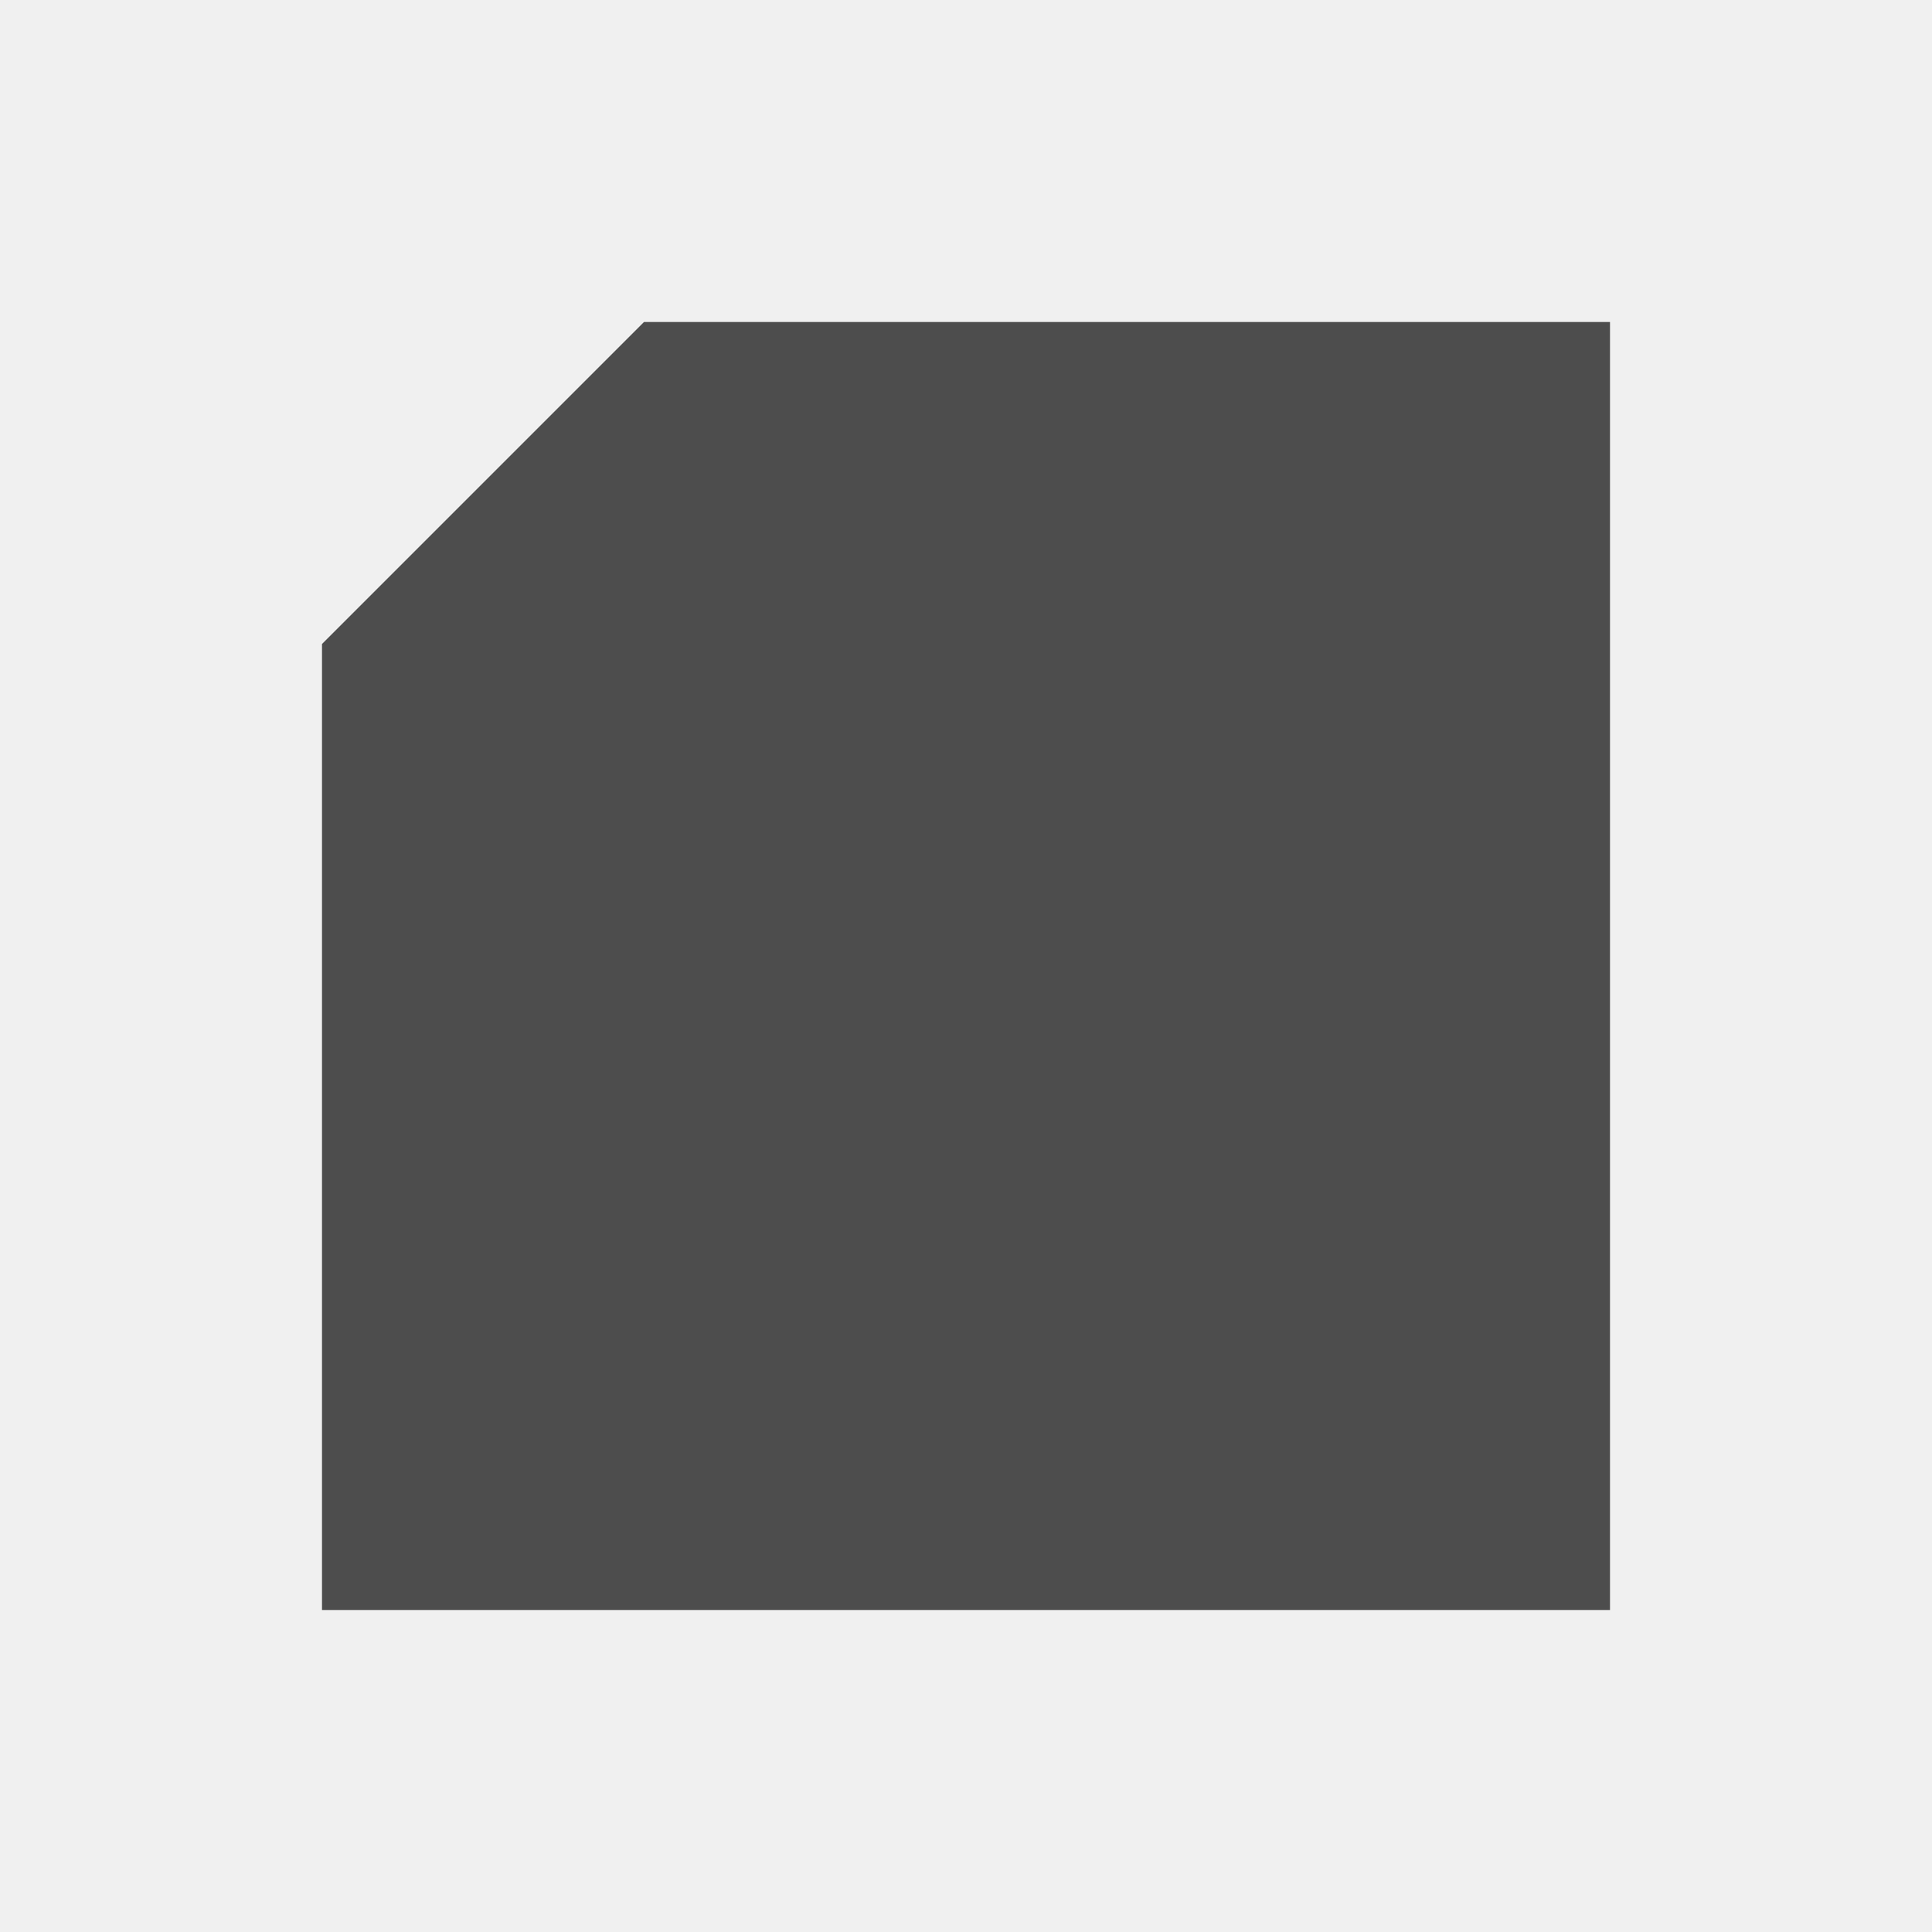
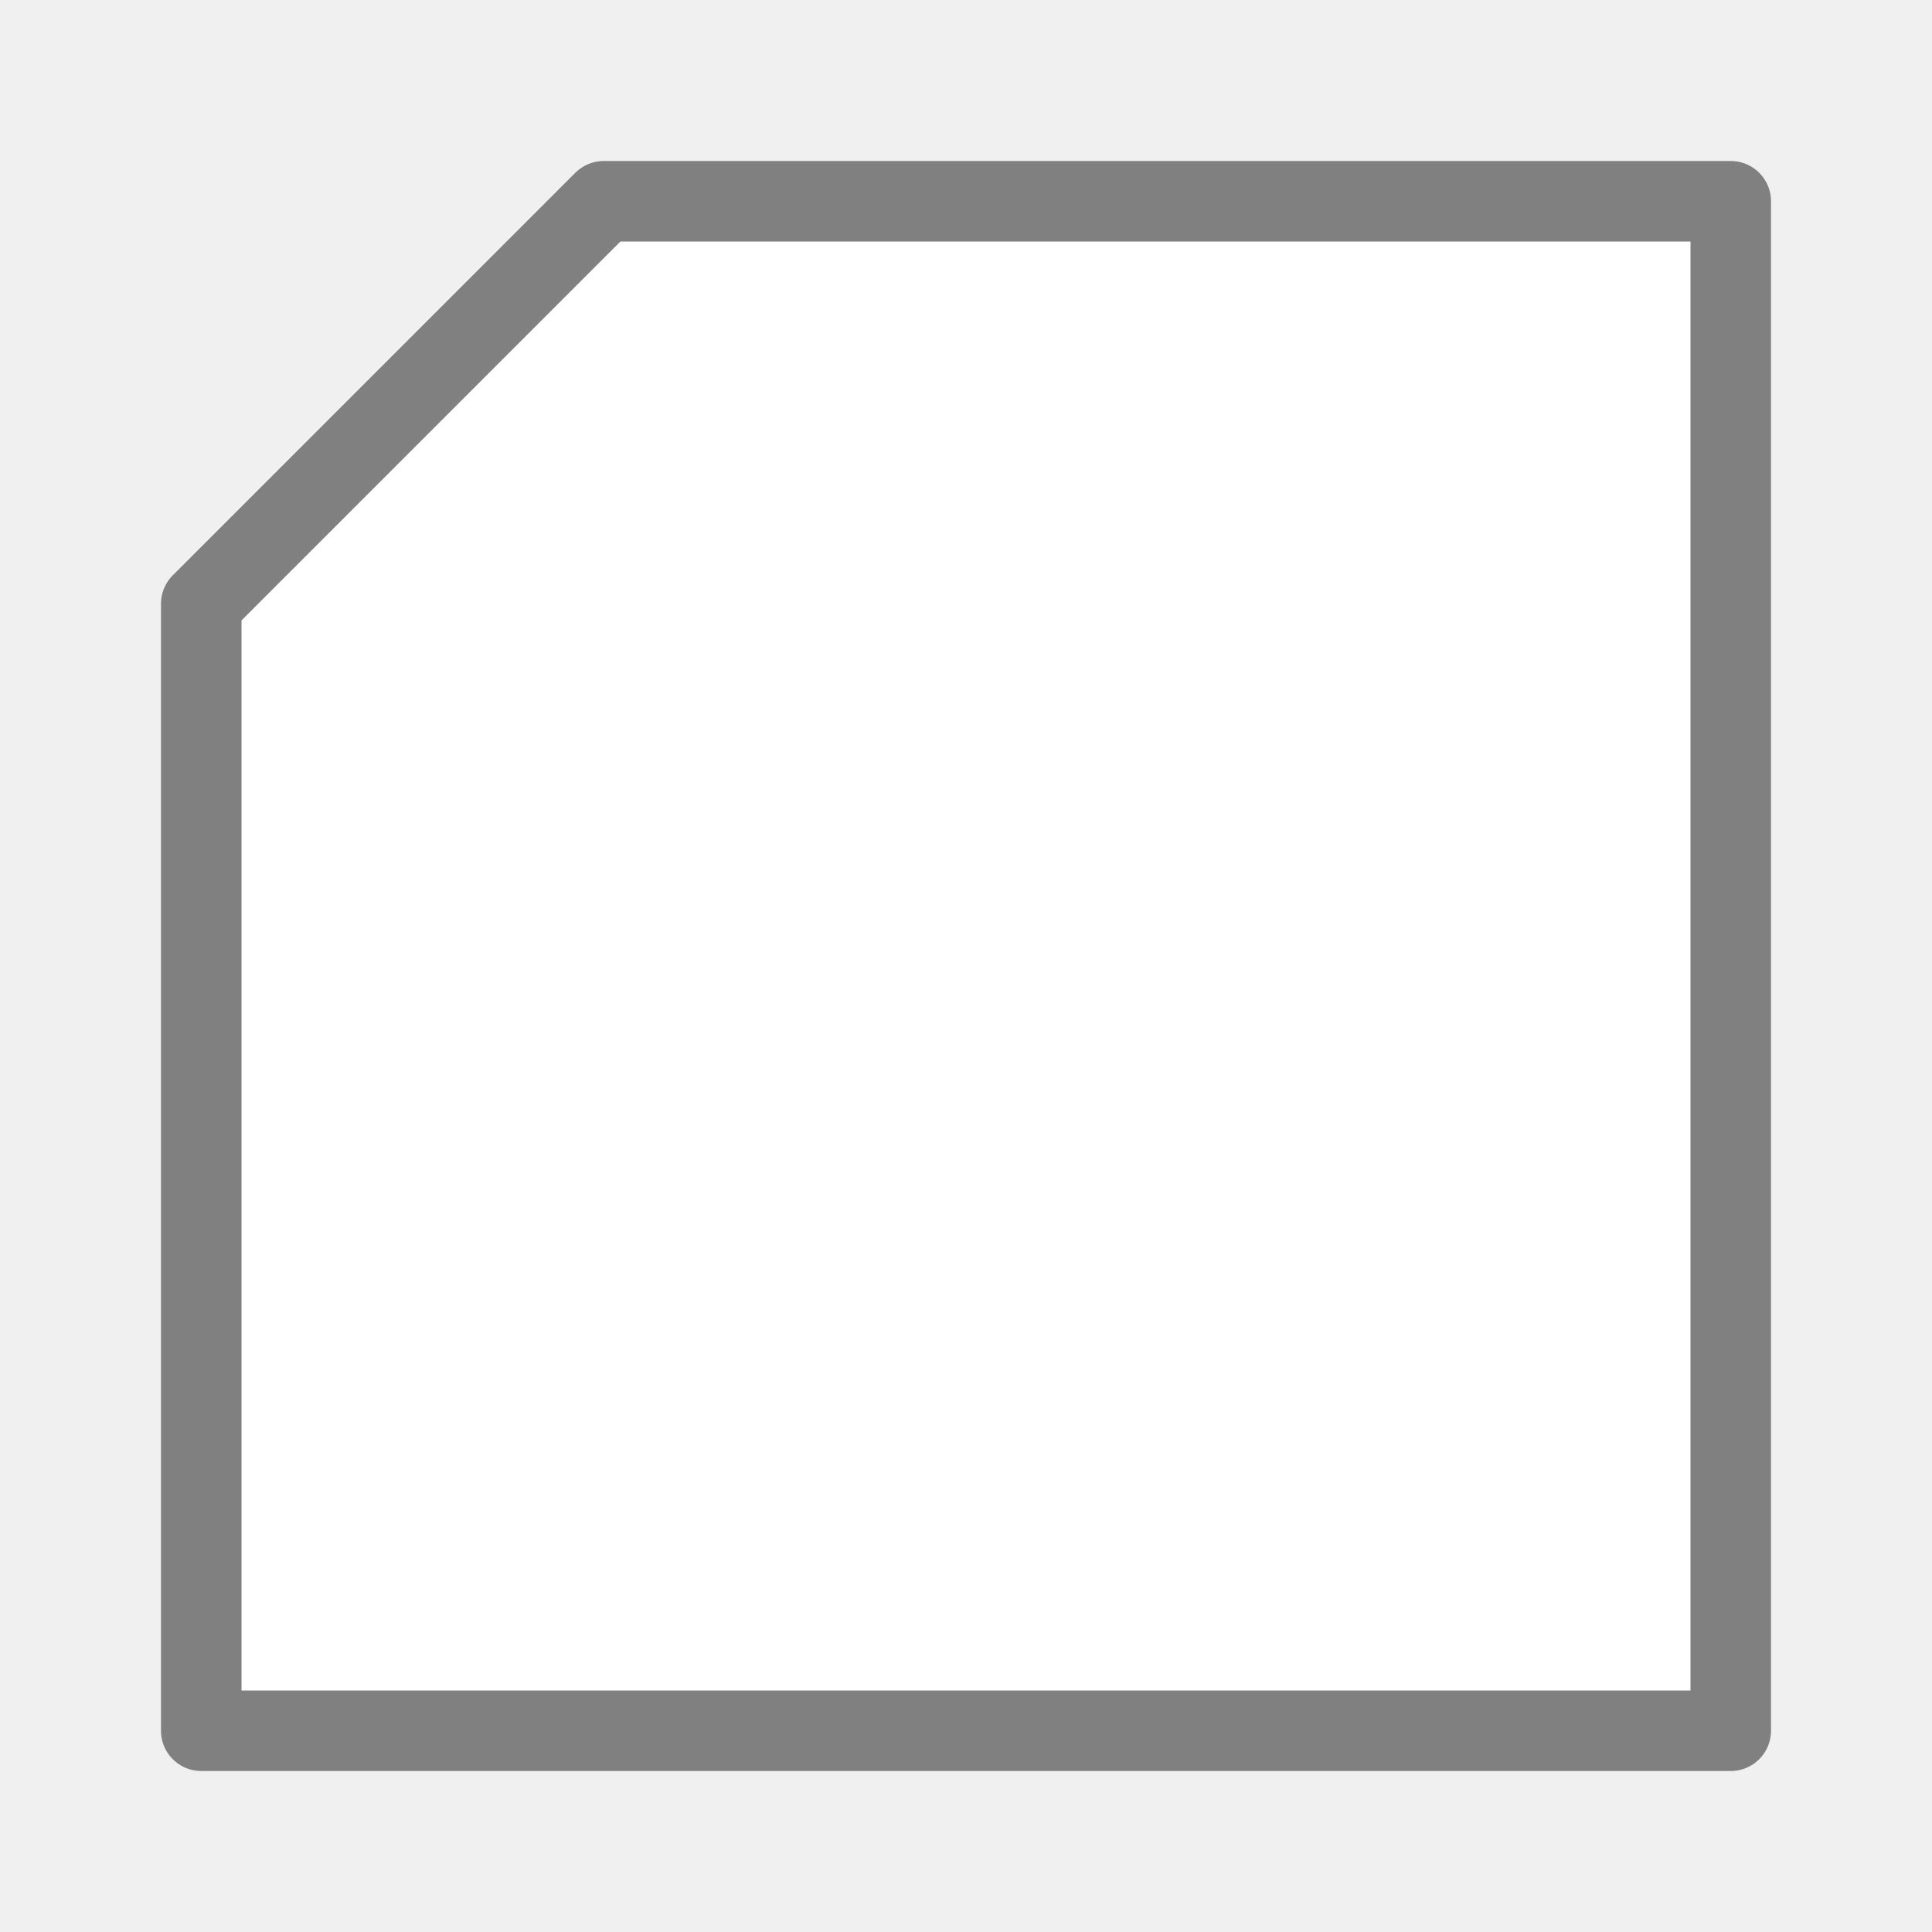
<svg xmlns="http://www.w3.org/2000/svg" viewBox="0 0 24 24">
-   <path style="fill:#4d4d4d" d="M 8 4 L 4 8 L 4 15 L 4 16 L 4 20 L 20 20 L 20 15 L 20 4 L 16 4 L 15 4 L 8 4 z " />
+   <path d="m7.5 2.5-5 5v8.062 1.188 4.75h19v-5.938-13.062h-4.75-1.188z" fill="#fff" stroke="#808080" stroke-linecap="round" stroke-linejoin="round" />
</svg>
